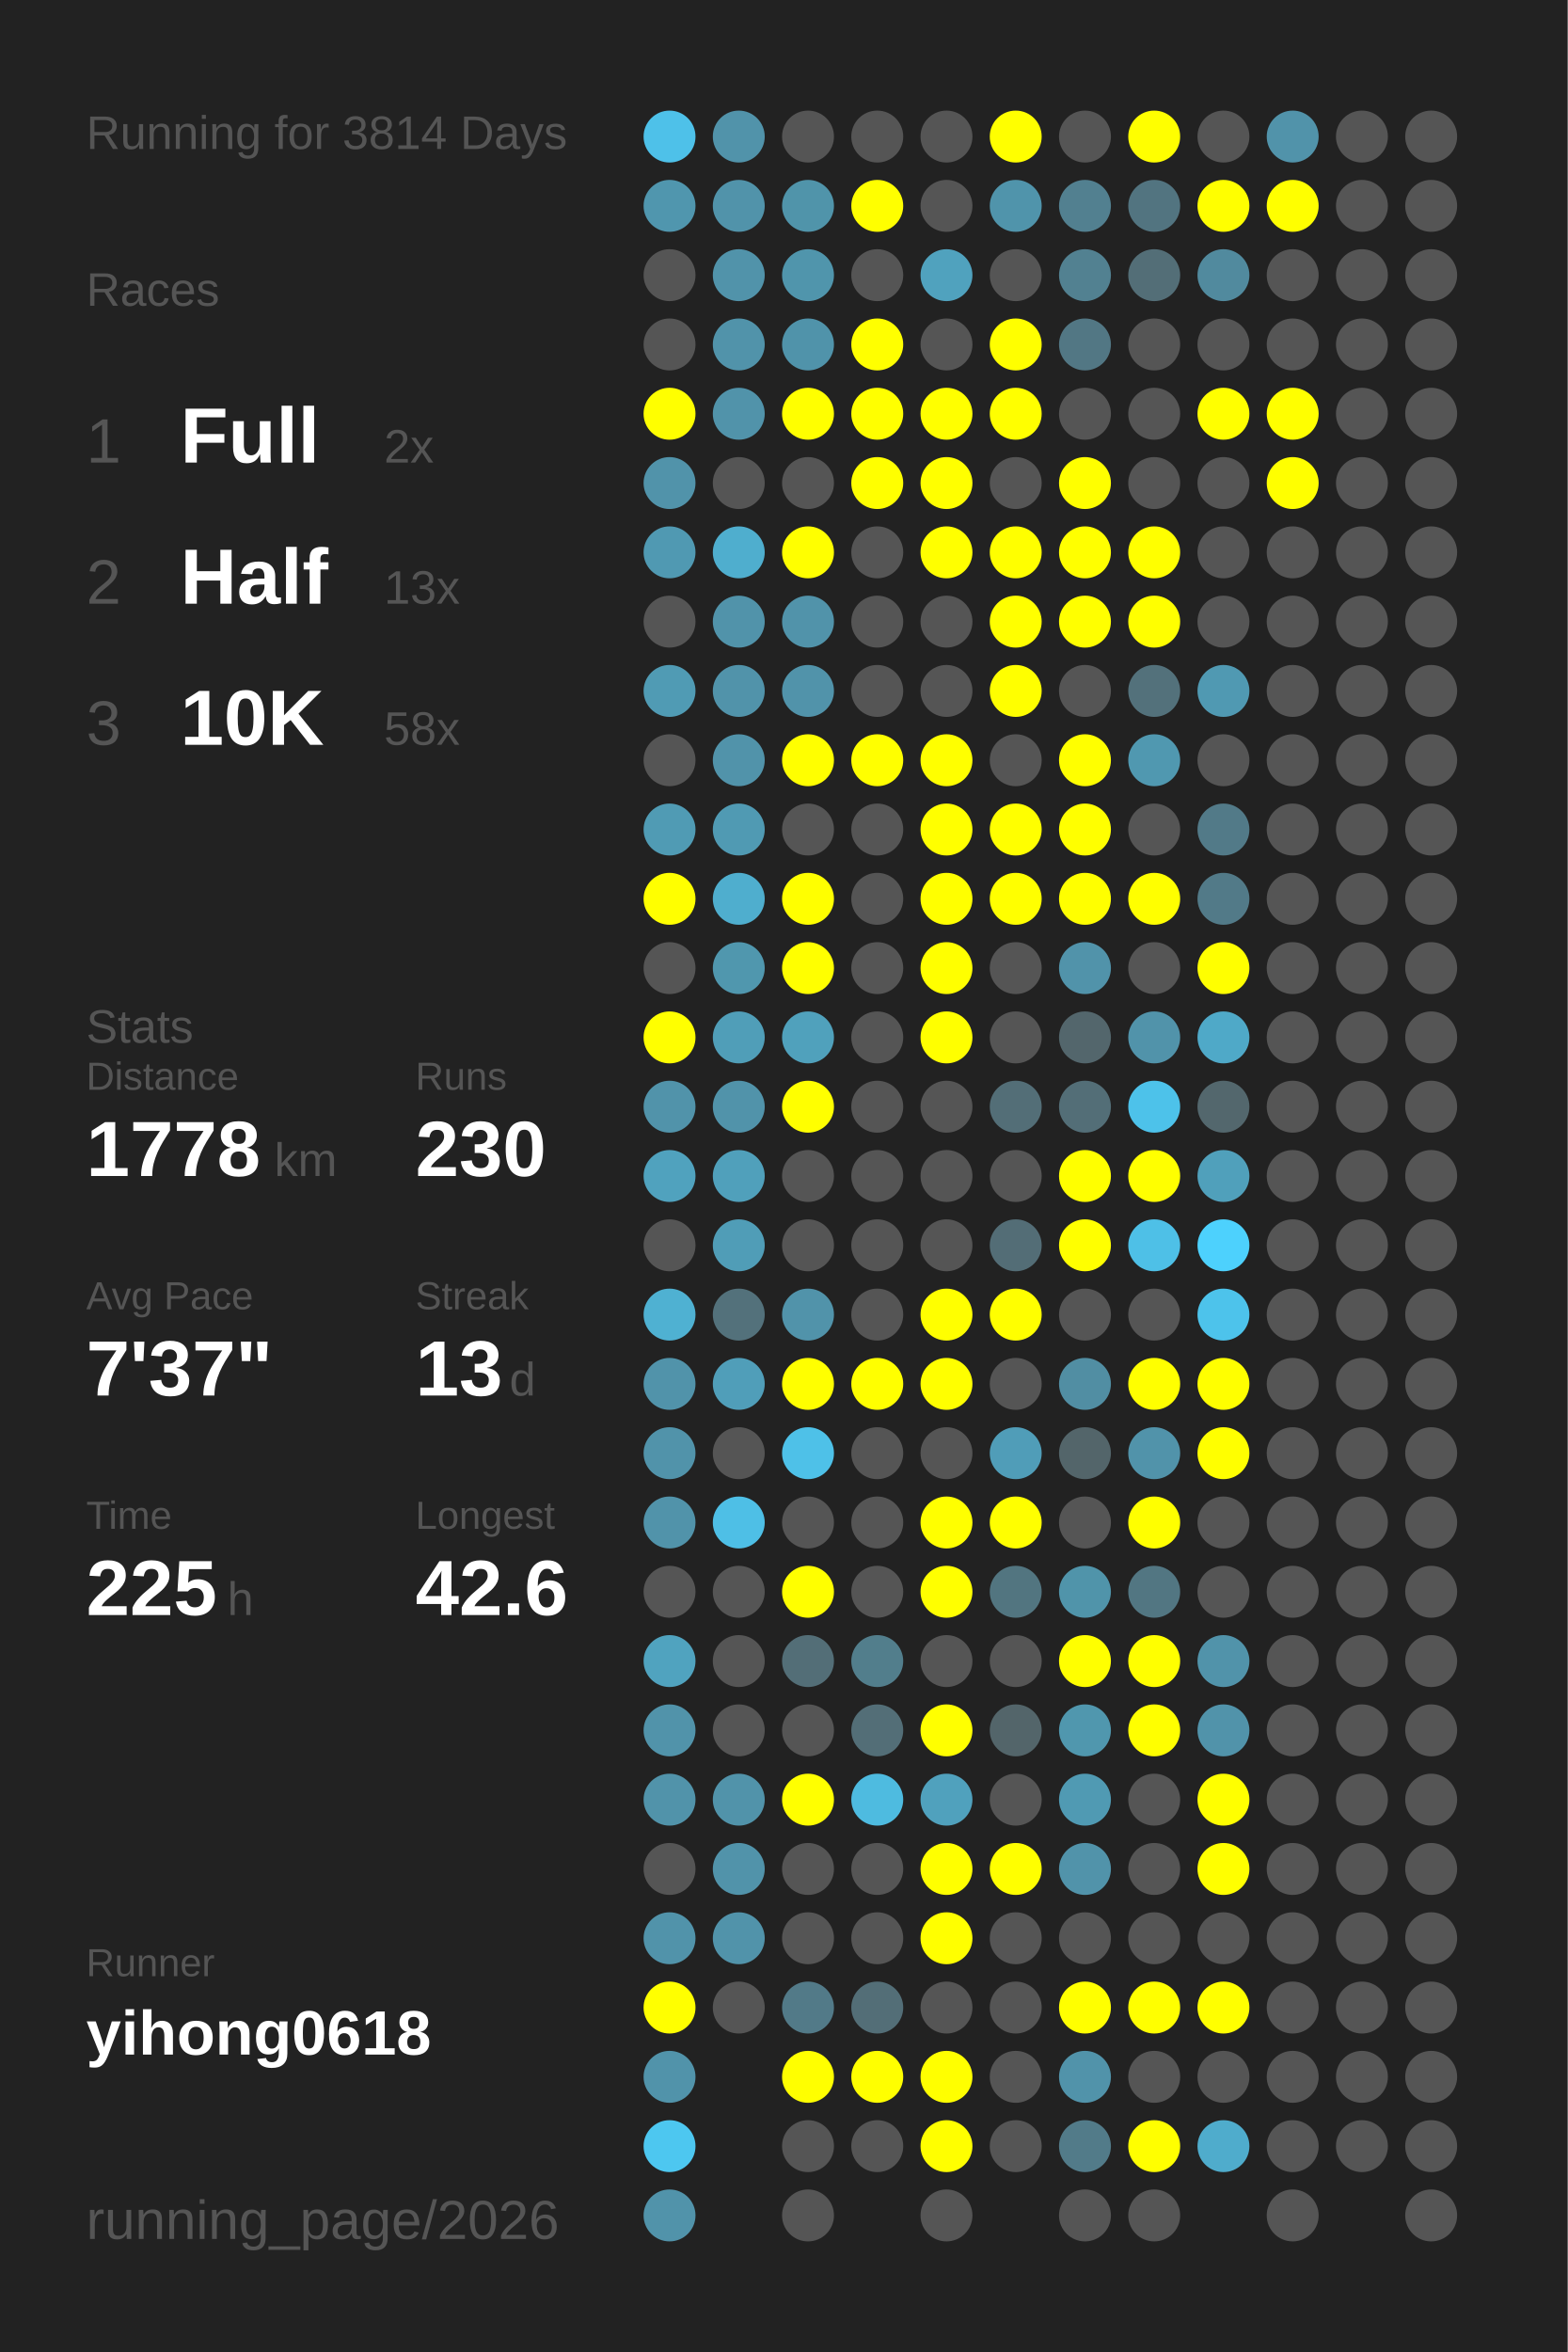
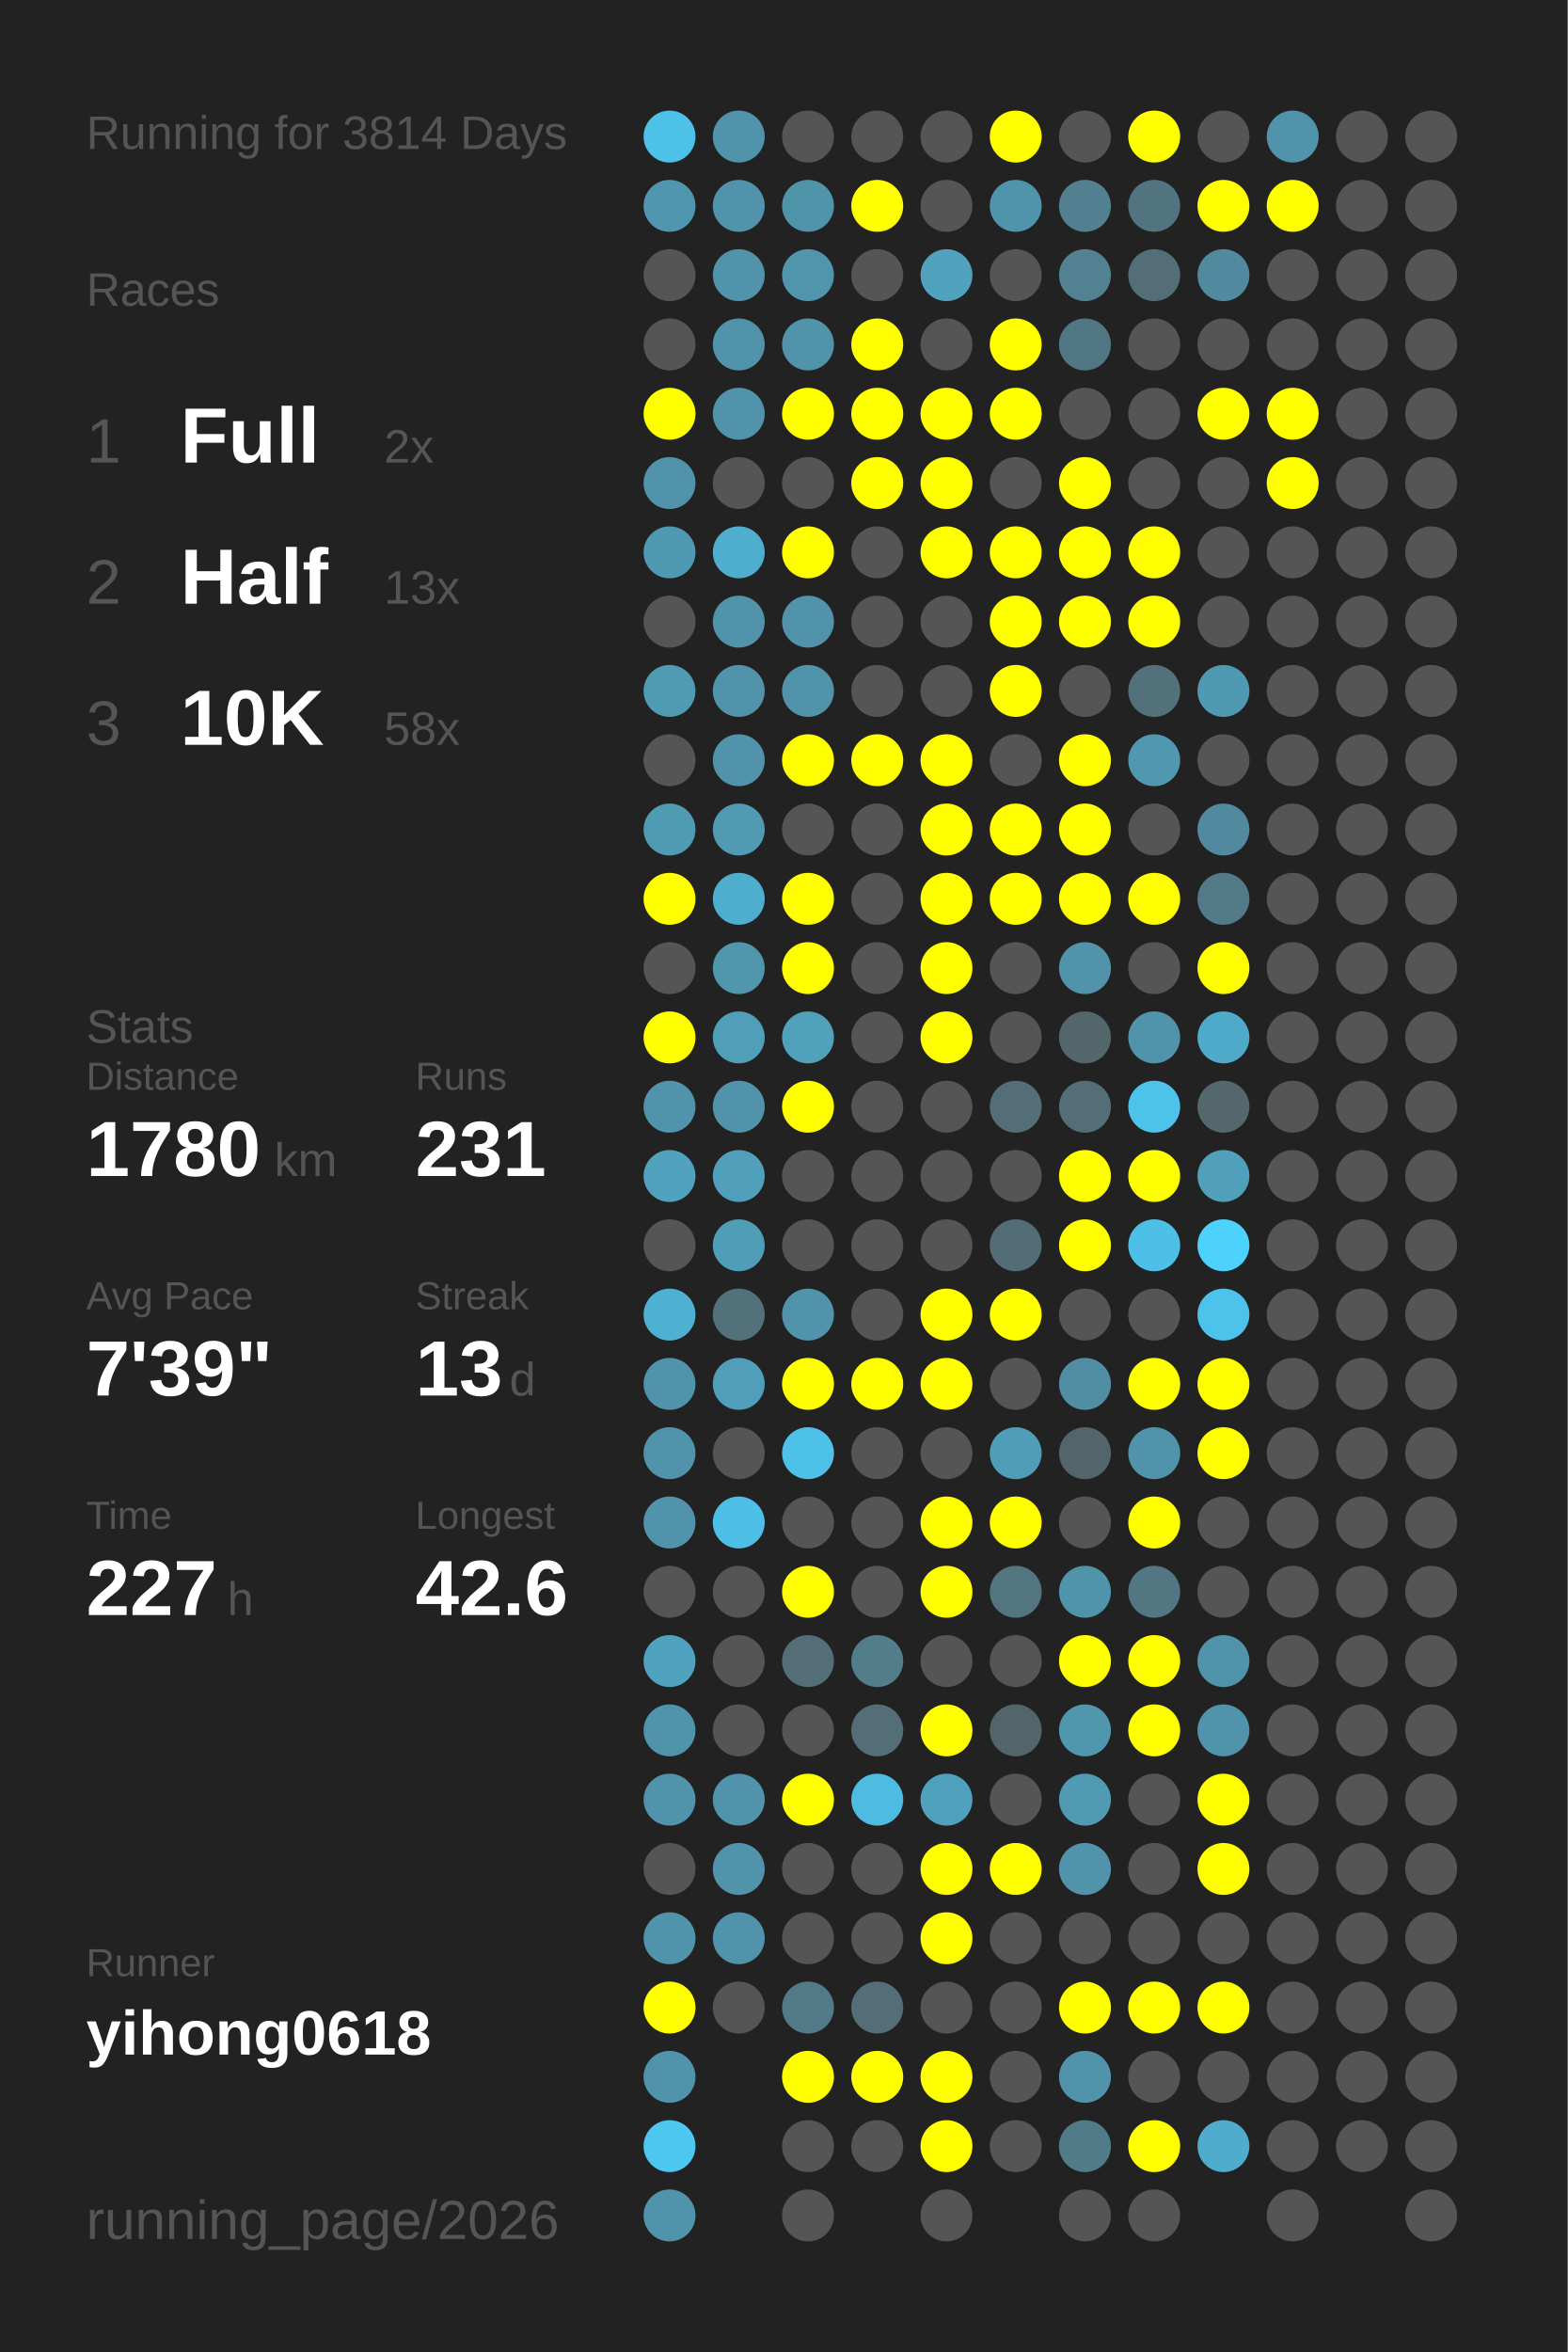
<svg xmlns="http://www.w3.org/2000/svg" baseProfile="full" height="300mm" version="1.1" viewBox="0,0,200,300" width="200mm">
  <defs />
  <rect fill="#222222" height="300" width="200" x="0" y="0" />
  <text fill="#555555" style="font-size:6px; font-family:Arial;" x="11" y="19">Running for 3814 Days</text>
  <text fill="#555555" style="font-size:6px; font-family:Arial;" x="11" y="39">Races</text>
  <text fill="#555555" style="font-size:8px; font-family:Arial;" x="11" y="59">1</text>
  <text fill="#FFFFFF" style="font-size:10px; font-family:Arial; font-weight:bold;" x="23" y="59">Full</text>
  <text fill="#555555" style="font-size:6px; font-family:Arial;" x="49" y="59">2x</text>
  <text fill="#555555" style="font-size:8px; font-family:Arial;" x="11" y="77">2</text>
  <text fill="#FFFFFF" style="font-size:10px; font-family:Arial; font-weight:bold;" x="23" y="77">Half</text>
  <text fill="#555555" style="font-size:6px; font-family:Arial;" x="49" y="77">13x</text>
  <text fill="#555555" style="font-size:8px; font-family:Arial;" x="11" y="95">3</text>
  <text fill="#FFFFFF" style="font-size:10px; font-family:Arial; font-weight:bold;" x="23" y="95">10K</text>
  <text fill="#555555" style="font-size:6px; font-family:Arial;" x="49" y="95">58x</text>
  <text fill="#555555" style="font-size:6px; font-family:Arial;" x="11" y="133">Stats</text>
  <text fill="#555555" style="font-size:5px; font-family:Arial;" x="11" y="139">Distance</text>
-   <text fill="#FFFFFF" style="font-size:10px; font-family:Arial; font-weight:bold;" x="11" y="150">1778</text>
+   <text fill="#FFFFFF" style="font-size:10px; font-family:Arial; font-weight:bold;" x="11" y="150">1780</text>
  <text fill="#555555" style="font-size:6px; font-family:Arial;" x="35" y="150">km</text>
  <text fill="#555555" style="font-size:5px; font-family:Arial;" x="53" y="139">Runs</text>
-   <text fill="#FFFFFF" style="font-size:10px; font-family:Arial; font-weight:bold;" x="53" y="150">230</text>
+   <text fill="#FFFFFF" style="font-size:10px; font-family:Arial; font-weight:bold;" x="53" y="150">231</text>
  <text fill="#555555" style="font-size:5px; font-family:Arial;" x="11" y="167">Avg Pace</text>
-   <text fill="#FFFFFF" style="font-size:10px; font-family:Arial; font-weight:bold;" x="11" y="178">7'37"</text>
+   <text fill="#FFFFFF" style="font-size:10px; font-family:Arial; font-weight:bold;" x="11" y="178">7'39"</text>
  <text fill="#555555" style="font-size:5px; font-family:Arial;" x="53" y="167">Streak</text>
  <text fill="#FFFFFF" style="font-size:10px; font-family:Arial; font-weight:bold;" x="53" y="178">13</text>
  <text fill="#555555" style="font-size:6px; font-family:Arial;" x="65" y="178">d</text>
  <text fill="#555555" style="font-size:5px; font-family:Arial;" x="11" y="195">Time</text>
-   <text fill="#FFFFFF" style="font-size:10px; font-family:Arial; font-weight:bold;" x="11" y="206">225</text>
+   <text fill="#FFFFFF" style="font-size:10px; font-family:Arial; font-weight:bold;" x="11" y="206">227</text>
  <text fill="#555555" style="font-size:6px; font-family:Arial;" x="29" y="206">h</text>
  <text fill="#555555" style="font-size:5px; font-family:Arial;" x="53" y="195">Longest</text>
  <text fill="#FFFFFF" style="font-size:10px; font-family:Arial; font-weight:bold;" x="53" y="206">42.6</text>
  <text fill="#555555" style="font-size:5px; font-family:Arial;" x="11" y="252.065">Runner</text>
  <text fill="#FFFFFF" style="font-size:8px; font-family:Arial; font-weight:bold;" x="11" y="262.065">yihong0618</text>
  <text fill="#555555" style="font-size:7px; font-family:Arial;" x="11" y="285.581">running_page/2026</text>
  <circle cx="85.417" cy="17.419" fill="#4ec1e9" r="3.312" />
  <circle cx="85.417" cy="26.258" fill="#5096ae" r="3.312" />
  <circle cx="85.417" cy="35.097" fill="#555555" r="3.312" />
  <circle cx="85.417" cy="43.935" fill="#555555" r="3.312" />
  <circle cx="85.417" cy="52.774" fill="#FFFF00" r="3.312" />
  <circle cx="85.417" cy="61.613" fill="#5193aa" r="3.312" />
  <circle cx="85.417" cy="70.452" fill="#5099b2" r="3.312" />
  <circle cx="85.417" cy="79.29" fill="#555555" r="3.312" />
  <circle cx="85.417" cy="88.129" fill="#509bb4" r="3.312" />
  <circle cx="85.417" cy="96.968" fill="#555555" r="3.312" />
  <circle cx="85.417" cy="105.806" fill="#509bb4" r="3.312" />
  <circle cx="85.417" cy="114.645" fill="#FFFF00" r="3.312" />
  <circle cx="85.417" cy="123.484" fill="#555555" r="3.312" />
  <circle cx="85.417" cy="132.323" fill="#FFFF00" r="3.312" />
  <circle cx="85.417" cy="141.161" fill="#5193aa" r="3.312" />
  <circle cx="85.417" cy="150" fill="#50a2be" r="3.312" />
  <circle cx="85.417" cy="158.839" fill="#555555" r="3.312" />
  <circle cx="85.417" cy="167.677" fill="#4fb1d2" r="3.312" />
  <circle cx="85.417" cy="176.516" fill="#5193aa" r="3.312" />
  <circle cx="85.417" cy="185.355" fill="#5193aa" r="3.312" />
  <circle cx="85.417" cy="194.194" fill="#5193aa" r="3.312" />
  <circle cx="85.417" cy="203.032" fill="#555555" r="3.312" />
  <circle cx="85.417" cy="211.871" fill="#50a3bf" r="3.312" />
  <circle cx="85.417" cy="220.71" fill="#5193aa" r="3.312" />
  <circle cx="85.417" cy="229.548" fill="#5193aa" r="3.312" />
  <circle cx="85.417" cy="238.387" fill="#555555" r="3.312" />
  <circle cx="85.417" cy="247.226" fill="#5193aa" r="3.312" />
  <circle cx="85.417" cy="256.065" fill="#FFFF00" r="3.312" />
  <circle cx="85.417" cy="264.903" fill="#5193aa" r="3.312" />
  <circle cx="85.417" cy="273.742" fill="#4dc7f0" r="3.312" />
  <circle cx="85.417" cy="282.581" fill="#5193aa" r="3.312" />
  <circle cx="94.25" cy="17.419" fill="#5193aa" r="3.312" />
  <circle cx="94.25" cy="26.258" fill="#5193aa" r="3.312" />
  <circle cx="94.25" cy="35.097" fill="#5193aa" r="3.312" />
  <circle cx="94.25" cy="43.935" fill="#5193aa" r="3.312" />
  <circle cx="94.25" cy="52.774" fill="#5193aa" r="3.312" />
  <circle cx="94.25" cy="61.613" fill="#555555" r="3.312" />
  <circle cx="94.25" cy="70.452" fill="#4faece" r="3.312" />
  <circle cx="94.25" cy="79.29" fill="#5193aa" r="3.312" />
  <circle cx="94.25" cy="88.129" fill="#5193aa" r="3.312" />
  <circle cx="94.25" cy="96.968" fill="#5193aa" r="3.312" />
  <circle cx="94.25" cy="105.806" fill="#509ab3" r="3.312" />
  <circle cx="94.25" cy="114.645" fill="#4faece" r="3.312" />
  <circle cx="94.25" cy="123.484" fill="#5097ae" r="3.312" />
  <circle cx="94.25" cy="132.323" fill="#509eb8" r="3.312" />
  <circle cx="94.25" cy="141.161" fill="#5193aa" r="3.312" />
  <circle cx="94.25" cy="150" fill="#50a0bb" r="3.312" />
  <circle cx="94.25" cy="158.839" fill="#509db7" r="3.312" />
  <circle cx="94.25" cy="167.677" fill="#53717b" r="3.312" />
  <circle cx="94.25" cy="176.516" fill="#509eb9" r="3.312" />
  <circle cx="94.25" cy="185.355" fill="#555555" r="3.312" />
  <circle cx="94.25" cy="194.194" fill="#4ebfe6" r="3.312" />
  <circle cx="94.25" cy="203.032" fill="#555555" r="3.312" />
  <circle cx="94.25" cy="211.871" fill="#555555" r="3.312" />
  <circle cx="94.25" cy="220.71" fill="#555555" r="3.312" />
  <circle cx="94.25" cy="229.548" fill="#5193aa" r="3.312" />
  <circle cx="94.25" cy="238.387" fill="#5193aa" r="3.312" />
  <circle cx="94.25" cy="247.226" fill="#5193aa" r="3.312" />
  <circle cx="94.25" cy="256.065" fill="#555555" r="3.312" />
  <circle cx="103.083" cy="17.419" fill="#555555" r="3.312" />
  <circle cx="103.083" cy="26.258" fill="#5094aa" r="3.312" />
  <circle cx="103.083" cy="35.097" fill="#5095ac" r="3.312" />
  <circle cx="103.083" cy="43.935" fill="#5093aa" r="3.312" />
  <circle cx="103.083" cy="52.774" fill="#FFFF00" r="3.312" />
  <circle cx="103.083" cy="61.613" fill="#555555" r="3.312" />
  <circle cx="103.083" cy="70.452" fill="#FFFF00" r="3.312" />
  <circle cx="103.083" cy="79.29" fill="#5193aa" r="3.312" />
  <circle cx="103.083" cy="88.129" fill="#5193aa" r="3.312" />
  <circle cx="103.083" cy="96.968" fill="#FFFF00" r="3.312" />
  <circle cx="103.083" cy="105.806" fill="#555555" r="3.312" />
  <circle cx="103.083" cy="114.645" fill="#FFFF00" r="3.312" />
  <circle cx="103.083" cy="123.484" fill="#FFFF00" r="3.312" />
  <circle cx="103.083" cy="132.323" fill="#50a1bc" r="3.312" />
  <circle cx="103.083" cy="141.161" fill="#FFFF00" r="3.312" />
  <circle cx="103.083" cy="150" fill="#555555" r="3.312" />
  <circle cx="103.083" cy="158.839" fill="#555555" r="3.312" />
  <circle cx="103.083" cy="167.677" fill="#5193aa" r="3.312" />
  <circle cx="103.083" cy="176.516" fill="#FFFF00" r="3.312" />
  <circle cx="103.083" cy="185.355" fill="#4ec1e8" r="3.312" />
  <circle cx="103.083" cy="194.194" fill="#555555" r="3.312" />
  <circle cx="103.083" cy="203.032" fill="#FFFF00" r="3.312" />
  <circle cx="103.083" cy="211.871" fill="#536e77" r="3.312" />
  <circle cx="103.083" cy="220.71" fill="#555555" r="3.312" />
  <circle cx="103.083" cy="229.548" fill="#FFFF00" r="3.312" />
  <circle cx="103.083" cy="238.387" fill="#555555" r="3.312" />
  <circle cx="103.083" cy="247.226" fill="#555555" r="3.312" />
  <circle cx="103.083" cy="256.065" fill="#527a88" r="3.312" />
  <circle cx="103.083" cy="264.903" fill="#FFFF00" r="3.312" />
  <circle cx="103.083" cy="273.742" fill="#555555" r="3.312" />
  <circle cx="103.083" cy="282.581" fill="#555555" r="3.312" />
  <circle cx="111.917" cy="17.419" fill="#555555" r="3.312" />
  <circle cx="111.917" cy="26.258" fill="#FFFF00" r="3.312" />
  <circle cx="111.917" cy="35.097" fill="#555555" r="3.312" />
  <circle cx="111.917" cy="43.935" fill="#FFFF00" r="3.312" />
  <circle cx="111.917" cy="52.774" fill="#FFFF00" r="3.312" />
  <circle cx="111.917" cy="61.613" fill="#FFFF00" r="3.312" />
  <circle cx="111.917" cy="70.452" fill="#555555" r="3.312" />
  <circle cx="111.917" cy="79.29" fill="#555555" r="3.312" />
  <circle cx="111.917" cy="88.129" fill="#555555" r="3.312" />
  <circle cx="111.917" cy="96.968" fill="#FFFF00" r="3.312" />
  <circle cx="111.917" cy="105.806" fill="#555555" r="3.312" />
  <circle cx="111.917" cy="114.645" fill="#555555" r="3.312" />
  <circle cx="111.917" cy="123.484" fill="#555555" r="3.312" />
  <circle cx="111.917" cy="132.323" fill="#555555" r="3.312" />
  <circle cx="111.917" cy="141.161" fill="#555555" r="3.312" />
  <circle cx="111.917" cy="150" fill="#555555" r="3.312" />
  <circle cx="111.917" cy="158.839" fill="#555555" r="3.312" />
  <circle cx="111.917" cy="167.677" fill="#555555" r="3.312" />
  <circle cx="111.917" cy="176.516" fill="#FFFF00" r="3.312" />
  <circle cx="111.917" cy="185.355" fill="#555555" r="3.312" />
  <circle cx="111.917" cy="194.194" fill="#555555" r="3.312" />
  <circle cx="111.917" cy="203.032" fill="#555555" r="3.312" />
  <circle cx="111.917" cy="211.871" fill="#527e8c" r="3.312" />
  <circle cx="111.917" cy="220.71" fill="#536e77" r="3.312" />
  <circle cx="111.917" cy="229.548" fill="#4ebbe0" r="3.312" />
  <circle cx="111.917" cy="238.387" fill="#555555" r="3.312" />
  <circle cx="111.917" cy="247.226" fill="#555555" r="3.312" />
  <circle cx="111.917" cy="256.065" fill="#536e77" r="3.312" />
  <circle cx="111.917" cy="264.903" fill="#FFFF00" r="3.312" />
  <circle cx="111.917" cy="273.742" fill="#555555" r="3.312" />
  <circle cx="120.75" cy="17.419" fill="#555555" r="3.312" />
  <circle cx="120.75" cy="26.258" fill="#555555" r="3.312" />
  <circle cx="120.75" cy="35.097" fill="#50a2be" r="3.312" />
  <circle cx="120.75" cy="43.935" fill="#555555" r="3.312" />
  <circle cx="120.75" cy="52.774" fill="#FFFF00" r="3.312" />
  <circle cx="120.75" cy="61.613" fill="#FFFF00" r="3.312" />
  <circle cx="120.75" cy="70.452" fill="#FFFF00" r="3.312" />
  <circle cx="120.75" cy="79.29" fill="#555555" r="3.312" />
  <circle cx="120.75" cy="88.129" fill="#555555" r="3.312" />
  <circle cx="120.75" cy="96.968" fill="#FFFF00" r="3.312" />
  <circle cx="120.75" cy="105.806" fill="#FFFF00" r="3.312" />
  <circle cx="120.75" cy="114.645" fill="#FFFF00" r="3.312" />
  <circle cx="120.75" cy="123.484" fill="#FFFF00" r="3.312" />
  <circle cx="120.75" cy="132.323" fill="#FFFF00" r="3.312" />
  <circle cx="120.75" cy="141.161" fill="#555555" r="3.312" />
  <circle cx="120.75" cy="150" fill="#555555" r="3.312" />
  <circle cx="120.75" cy="158.839" fill="#555555" r="3.312" />
  <circle cx="120.75" cy="167.677" fill="#FFFF00" r="3.312" />
  <circle cx="120.75" cy="176.516" fill="#FFFF00" r="3.312" />
  <circle cx="120.75" cy="185.355" fill="#555555" r="3.312" />
  <circle cx="120.75" cy="194.194" fill="#FFFF00" r="3.312" />
  <circle cx="120.75" cy="203.032" fill="#FFFF00" r="3.312" />
  <circle cx="120.75" cy="211.871" fill="#555555" r="3.312" />
  <circle cx="120.75" cy="220.71" fill="#FFFF00" r="3.312" />
  <circle cx="120.75" cy="229.548" fill="#50a1bd" r="3.312" />
  <circle cx="120.75" cy="238.387" fill="#FFFF00" r="3.312" />
  <circle cx="120.75" cy="247.226" fill="#FFFF00" r="3.312" />
  <circle cx="120.75" cy="256.065" fill="#555555" r="3.312" />
  <circle cx="120.75" cy="264.903" fill="#FFFF00" r="3.312" />
  <circle cx="120.75" cy="273.742" fill="#FFFF00" r="3.312" />
  <circle cx="120.75" cy="282.581" fill="#555555" r="3.312" />
  <circle cx="129.583" cy="17.419" fill="#FFFF00" r="3.312" />
  <circle cx="129.583" cy="26.258" fill="#5094ab" r="3.312" />
  <circle cx="129.583" cy="35.097" fill="#555555" r="3.312" />
  <circle cx="129.583" cy="43.935" fill="#FFFF00" r="3.312" />
  <circle cx="129.583" cy="52.774" fill="#FFFF00" r="3.312" />
  <circle cx="129.583" cy="61.613" fill="#555555" r="3.312" />
  <circle cx="129.583" cy="70.452" fill="#FFFF00" r="3.312" />
  <circle cx="129.583" cy="79.29" fill="#FFFF00" r="3.312" />
  <circle cx="129.583" cy="88.129" fill="#FFFF00" r="3.312" />
  <circle cx="129.583" cy="96.968" fill="#555555" r="3.312" />
  <circle cx="129.583" cy="105.806" fill="#FFFF00" r="3.312" />
  <circle cx="129.583" cy="114.645" fill="#FFFF00" r="3.312" />
  <circle cx="129.583" cy="123.484" fill="#555555" r="3.312" />
  <circle cx="129.583" cy="132.323" fill="#555555" r="3.312" />
  <circle cx="129.583" cy="141.161" fill="#536e77" r="3.312" />
  <circle cx="129.583" cy="150" fill="#555555" r="3.312" />
  <circle cx="129.583" cy="158.839" fill="#536d76" r="3.312" />
  <circle cx="129.583" cy="167.677" fill="#FFFF00" r="3.312" />
  <circle cx="129.583" cy="176.516" fill="#555555" r="3.312" />
  <circle cx="129.583" cy="185.355" fill="#509db8" r="3.312" />
  <circle cx="129.583" cy="194.194" fill="#FFFF00" r="3.312" />
  <circle cx="129.583" cy="203.032" fill="#527580" r="3.312" />
  <circle cx="129.583" cy="211.871" fill="#555555" r="3.312" />
  <circle cx="129.583" cy="220.71" fill="#53656a" r="3.312" />
  <circle cx="129.583" cy="229.548" fill="#555555" r="3.312" />
  <circle cx="129.583" cy="238.387" fill="#FFFF00" r="3.312" />
  <circle cx="129.583" cy="247.226" fill="#555555" r="3.312" />
  <circle cx="129.583" cy="256.065" fill="#555555" r="3.312" />
  <circle cx="129.583" cy="264.903" fill="#555555" r="3.312" />
  <circle cx="129.583" cy="273.742" fill="#555555" r="3.312" />
  <circle cx="138.417" cy="17.419" fill="#555555" r="3.312" />
  <circle cx="138.417" cy="26.258" fill="#528090" r="3.312" />
  <circle cx="138.417" cy="35.097" fill="#528191" r="3.312" />
  <circle cx="138.417" cy="43.935" fill="#527784" r="3.312" />
  <circle cx="138.417" cy="52.774" fill="#555555" r="3.312" />
  <circle cx="138.417" cy="61.613" fill="#FFFF00" r="3.312" />
  <circle cx="138.417" cy="70.452" fill="#FFFF00" r="3.312" />
  <circle cx="138.417" cy="79.29" fill="#FFFF00" r="3.312" />
  <circle cx="138.417" cy="88.129" fill="#555555" r="3.312" />
  <circle cx="138.417" cy="96.968" fill="#FFFF00" r="3.312" />
  <circle cx="138.417" cy="105.806" fill="#FFFF00" r="3.312" />
  <circle cx="138.417" cy="114.645" fill="#FFFF00" r="3.312" />
  <circle cx="138.417" cy="123.484" fill="#5193aa" r="3.312" />
  <circle cx="138.417" cy="132.323" fill="#53666c" r="3.312" />
  <circle cx="138.417" cy="141.161" fill="#536e77" r="3.312" />
  <circle cx="138.417" cy="150" fill="#FFFF00" r="3.312" />
  <circle cx="138.417" cy="158.839" fill="#FFFF00" r="3.312" />
  <circle cx="138.417" cy="167.677" fill="#555555" r="3.312" />
  <circle cx="138.417" cy="176.516" fill="#518ea3" r="3.312" />
  <circle cx="138.417" cy="185.355" fill="#53656a" r="3.312" />
  <circle cx="138.417" cy="194.194" fill="#555555" r="3.312" />
  <circle cx="138.417" cy="203.032" fill="#5094aa" r="3.312" />
  <circle cx="138.417" cy="211.871" fill="#FFFF00" r="3.312" />
  <circle cx="138.417" cy="220.71" fill="#5097ae" r="3.312" />
  <circle cx="138.417" cy="229.548" fill="#509ab3" r="3.312" />
  <circle cx="138.417" cy="238.387" fill="#5193aa" r="3.312" />
  <circle cx="138.417" cy="247.226" fill="#555555" r="3.312" />
  <circle cx="138.417" cy="256.065" fill="#FFFF00" r="3.312" />
  <circle cx="138.417" cy="264.903" fill="#5193aa" r="3.312" />
  <circle cx="138.417" cy="273.742" fill="#527b89" r="3.312" />
  <circle cx="138.417" cy="282.581" fill="#555555" r="3.312" />
  <circle cx="147.25" cy="17.419" fill="#FFFF00" r="3.312" />
  <circle cx="147.25" cy="26.258" fill="#527480" r="3.312" />
  <circle cx="147.25" cy="35.097" fill="#536e77" r="3.312" />
  <circle cx="147.25" cy="43.935" fill="#555555" r="3.312" />
  <circle cx="147.25" cy="52.774" fill="#555555" r="3.312" />
  <circle cx="147.25" cy="61.613" fill="#555555" r="3.312" />
  <circle cx="147.25" cy="70.452" fill="#FFFF00" r="3.312" />
  <circle cx="147.25" cy="79.29" fill="#FFFF00" r="3.312" />
  <circle cx="147.25" cy="88.129" fill="#53717b" r="3.312" />
  <circle cx="147.25" cy="96.968" fill="#5098b0" r="3.312" />
  <circle cx="147.25" cy="105.806" fill="#555555" r="3.312" />
  <circle cx="147.25" cy="114.645" fill="#FFFF00" r="3.312" />
  <circle cx="147.25" cy="123.484" fill="#555555" r="3.312" />
  <circle cx="147.25" cy="132.323" fill="#5193aa" r="3.312" />
  <circle cx="147.25" cy="141.161" fill="#4dc2ea" r="3.312" />
  <circle cx="147.25" cy="150" fill="#FFFF00" r="3.312" />
  <circle cx="147.25" cy="158.839" fill="#4ec0e7" r="3.312" />
  <circle cx="147.25" cy="167.677" fill="#555555" r="3.312" />
  <circle cx="147.25" cy="176.516" fill="#FFFF00" r="3.312" />
  <circle cx="147.25" cy="185.355" fill="#5193aa" r="3.312" />
  <circle cx="147.25" cy="194.194" fill="#FFFF00" r="3.312" />
  <circle cx="147.25" cy="203.032" fill="#527682" r="3.312" />
  <circle cx="147.25" cy="211.871" fill="#FFFF00" r="3.312" />
  <circle cx="147.25" cy="220.71" fill="#FFFF00" r="3.312" />
  <circle cx="147.25" cy="229.548" fill="#555555" r="3.312" />
  <circle cx="147.25" cy="238.387" fill="#555555" r="3.312" />
  <circle cx="147.25" cy="247.226" fill="#555555" r="3.312" />
  <circle cx="147.25" cy="256.065" fill="#FFFF00" r="3.312" />
  <circle cx="147.25" cy="264.903" fill="#555555" r="3.312" />
  <circle cx="147.25" cy="273.742" fill="#FFFF00" r="3.312" />
  <circle cx="147.25" cy="282.581" fill="#555555" r="3.312" />
  <circle cx="156.083" cy="17.419" fill="#555555" r="3.312" />
  <circle cx="156.083" cy="26.258" fill="#FFFF00" r="3.312" />
  <circle cx="156.083" cy="35.097" fill="#518a9e" r="3.312" />
  <circle cx="156.083" cy="43.935" fill="#555555" r="3.312" />
  <circle cx="156.083" cy="52.774" fill="#FFFF00" r="3.312" />
  <circle cx="156.083" cy="61.613" fill="#555555" r="3.312" />
  <circle cx="156.083" cy="70.452" fill="#555555" r="3.312" />
  <circle cx="156.083" cy="79.29" fill="#555555" r="3.312" />
  <circle cx="156.083" cy="88.129" fill="#5099b2" r="3.312" />
  <circle cx="156.083" cy="96.968" fill="#555555" r="3.312" />
-   <circle cx="156.083" cy="105.806" fill="#527a88" r="3.312" />
+   <circle cx="156.083" cy="105.806" fill="#518a9e" r="3.312" />
  <circle cx="156.083" cy="114.645" fill="#527a88" r="3.312" />
  <circle cx="156.083" cy="123.484" fill="#FFFF00" r="3.312" />
  <circle cx="156.083" cy="132.323" fill="#4fa9c8" r="3.312" />
  <circle cx="156.083" cy="141.161" fill="#53676d" r="3.312" />
  <circle cx="156.083" cy="150" fill="#50a0bb" r="3.312" />
  <circle cx="156.083" cy="158.839" fill="#4dd1fd" r="3.312" />
  <circle cx="156.083" cy="167.677" fill="#4dc3eb" r="3.312" />
  <circle cx="156.083" cy="176.516" fill="#FFFF00" r="3.312" />
  <circle cx="156.083" cy="185.355" fill="#FFFF00" r="3.312" />
  <circle cx="156.083" cy="194.194" fill="#555555" r="3.312" />
  <circle cx="156.083" cy="203.032" fill="#555555" r="3.312" />
  <circle cx="156.083" cy="211.871" fill="#5193aa" r="3.312" />
  <circle cx="156.083" cy="220.71" fill="#5193aa" r="3.312" />
  <circle cx="156.083" cy="229.548" fill="#FFFF00" r="3.312" />
  <circle cx="156.083" cy="238.387" fill="#FFFF00" r="3.312" />
  <circle cx="156.083" cy="247.226" fill="#555555" r="3.312" />
  <circle cx="156.083" cy="256.065" fill="#FFFF00" r="3.312" />
  <circle cx="156.083" cy="264.903" fill="#555555" r="3.312" />
  <circle cx="156.083" cy="273.742" fill="#4faccc" r="3.312" />
  <circle cx="164.917" cy="17.419" fill="#5193aa" r="3.312" />
  <circle cx="164.917" cy="26.258" fill="#FFFF00" r="3.312" />
  <circle cx="164.917" cy="35.097" fill="#555555" r="3.312" />
  <circle cx="164.917" cy="43.935" fill="#555555" r="3.312" />
  <circle cx="164.917" cy="52.774" fill="#FFFF00" r="3.312" />
  <circle cx="164.917" cy="61.613" fill="#FFFF00" r="3.312" />
  <circle cx="164.917" cy="70.452" fill="#555555" r="3.312" />
  <circle cx="164.917" cy="79.29" fill="#555555" r="3.312" />
  <circle cx="164.917" cy="88.129" fill="#555555" r="3.312" />
  <circle cx="164.917" cy="96.968" fill="#555555" r="3.312" />
  <circle cx="164.917" cy="105.806" fill="#555555" r="3.312" />
  <circle cx="164.917" cy="114.645" fill="#555555" r="3.312" />
  <circle cx="164.917" cy="123.484" fill="#555555" r="3.312" />
  <circle cx="164.917" cy="132.323" fill="#555555" r="3.312" />
  <circle cx="164.917" cy="141.161" fill="#555555" r="3.312" />
  <circle cx="164.917" cy="150" fill="#555555" r="3.312" />
  <circle cx="164.917" cy="158.839" fill="#555555" r="3.312" />
  <circle cx="164.917" cy="167.677" fill="#555555" r="3.312" />
  <circle cx="164.917" cy="176.516" fill="#555555" r="3.312" />
  <circle cx="164.917" cy="185.355" fill="#555555" r="3.312" />
  <circle cx="164.917" cy="194.194" fill="#555555" r="3.312" />
  <circle cx="164.917" cy="203.032" fill="#555555" r="3.312" />
  <circle cx="164.917" cy="211.871" fill="#555555" r="3.312" />
  <circle cx="164.917" cy="220.71" fill="#555555" r="3.312" />
  <circle cx="164.917" cy="229.548" fill="#555555" r="3.312" />
  <circle cx="164.917" cy="238.387" fill="#555555" r="3.312" />
  <circle cx="164.917" cy="247.226" fill="#555555" r="3.312" />
  <circle cx="164.917" cy="256.065" fill="#555555" r="3.312" />
  <circle cx="164.917" cy="264.903" fill="#555555" r="3.312" />
  <circle cx="164.917" cy="273.742" fill="#555555" r="3.312" />
  <circle cx="164.917" cy="282.581" fill="#555555" r="3.312" />
  <circle cx="173.75" cy="17.419" fill="#555555" r="3.312" />
  <circle cx="173.75" cy="26.258" fill="#555555" r="3.312" />
  <circle cx="173.75" cy="35.097" fill="#555555" r="3.312" />
  <circle cx="173.75" cy="43.935" fill="#555555" r="3.312" />
  <circle cx="173.75" cy="52.774" fill="#555555" r="3.312" />
  <circle cx="173.75" cy="61.613" fill="#555555" r="3.312" />
  <circle cx="173.75" cy="70.452" fill="#555555" r="3.312" />
  <circle cx="173.75" cy="79.29" fill="#555555" r="3.312" />
  <circle cx="173.75" cy="88.129" fill="#555555" r="3.312" />
  <circle cx="173.75" cy="96.968" fill="#555555" r="3.312" />
  <circle cx="173.75" cy="105.806" fill="#555555" r="3.312" />
  <circle cx="173.75" cy="114.645" fill="#555555" r="3.312" />
  <circle cx="173.75" cy="123.484" fill="#555555" r="3.312" />
  <circle cx="173.75" cy="132.323" fill="#555555" r="3.312" />
  <circle cx="173.75" cy="141.161" fill="#555555" r="3.312" />
  <circle cx="173.75" cy="150" fill="#555555" r="3.312" />
  <circle cx="173.75" cy="158.839" fill="#555555" r="3.312" />
  <circle cx="173.75" cy="167.677" fill="#555555" r="3.312" />
  <circle cx="173.75" cy="176.516" fill="#555555" r="3.312" />
  <circle cx="173.75" cy="185.355" fill="#555555" r="3.312" />
  <circle cx="173.75" cy="194.194" fill="#555555" r="3.312" />
  <circle cx="173.75" cy="203.032" fill="#555555" r="3.312" />
  <circle cx="173.75" cy="211.871" fill="#555555" r="3.312" />
  <circle cx="173.75" cy="220.71" fill="#555555" r="3.312" />
  <circle cx="173.75" cy="229.548" fill="#555555" r="3.312" />
  <circle cx="173.75" cy="238.387" fill="#555555" r="3.312" />
  <circle cx="173.75" cy="247.226" fill="#555555" r="3.312" />
  <circle cx="173.75" cy="256.065" fill="#555555" r="3.312" />
  <circle cx="173.75" cy="264.903" fill="#555555" r="3.312" />
  <circle cx="173.75" cy="273.742" fill="#555555" r="3.312" />
  <circle cx="182.583" cy="17.419" fill="#555555" r="3.312" />
  <circle cx="182.583" cy="26.258" fill="#555555" r="3.312" />
  <circle cx="182.583" cy="35.097" fill="#555555" r="3.312" />
  <circle cx="182.583" cy="43.935" fill="#555555" r="3.312" />
  <circle cx="182.583" cy="52.774" fill="#555555" r="3.312" />
  <circle cx="182.583" cy="61.613" fill="#555555" r="3.312" />
  <circle cx="182.583" cy="70.452" fill="#555555" r="3.312" />
  <circle cx="182.583" cy="79.29" fill="#555555" r="3.312" />
  <circle cx="182.583" cy="88.129" fill="#555555" r="3.312" />
  <circle cx="182.583" cy="96.968" fill="#555555" r="3.312" />
  <circle cx="182.583" cy="105.806" fill="#555555" r="3.312" />
  <circle cx="182.583" cy="114.645" fill="#555555" r="3.312" />
  <circle cx="182.583" cy="123.484" fill="#555555" r="3.312" />
  <circle cx="182.583" cy="132.323" fill="#555555" r="3.312" />
  <circle cx="182.583" cy="141.161" fill="#555555" r="3.312" />
  <circle cx="182.583" cy="150" fill="#555555" r="3.312" />
  <circle cx="182.583" cy="158.839" fill="#555555" r="3.312" />
  <circle cx="182.583" cy="167.677" fill="#555555" r="3.312" />
  <circle cx="182.583" cy="176.516" fill="#555555" r="3.312" />
  <circle cx="182.583" cy="185.355" fill="#555555" r="3.312" />
  <circle cx="182.583" cy="194.194" fill="#555555" r="3.312" />
  <circle cx="182.583" cy="203.032" fill="#555555" r="3.312" />
  <circle cx="182.583" cy="211.871" fill="#555555" r="3.312" />
  <circle cx="182.583" cy="220.71" fill="#555555" r="3.312" />
  <circle cx="182.583" cy="229.548" fill="#555555" r="3.312" />
  <circle cx="182.583" cy="238.387" fill="#555555" r="3.312" />
  <circle cx="182.583" cy="247.226" fill="#555555" r="3.312" />
  <circle cx="182.583" cy="256.065" fill="#555555" r="3.312" />
  <circle cx="182.583" cy="264.903" fill="#555555" r="3.312" />
  <circle cx="182.583" cy="273.742" fill="#555555" r="3.312" />
  <circle cx="182.583" cy="282.581" fill="#555555" r="3.312" />
</svg>
